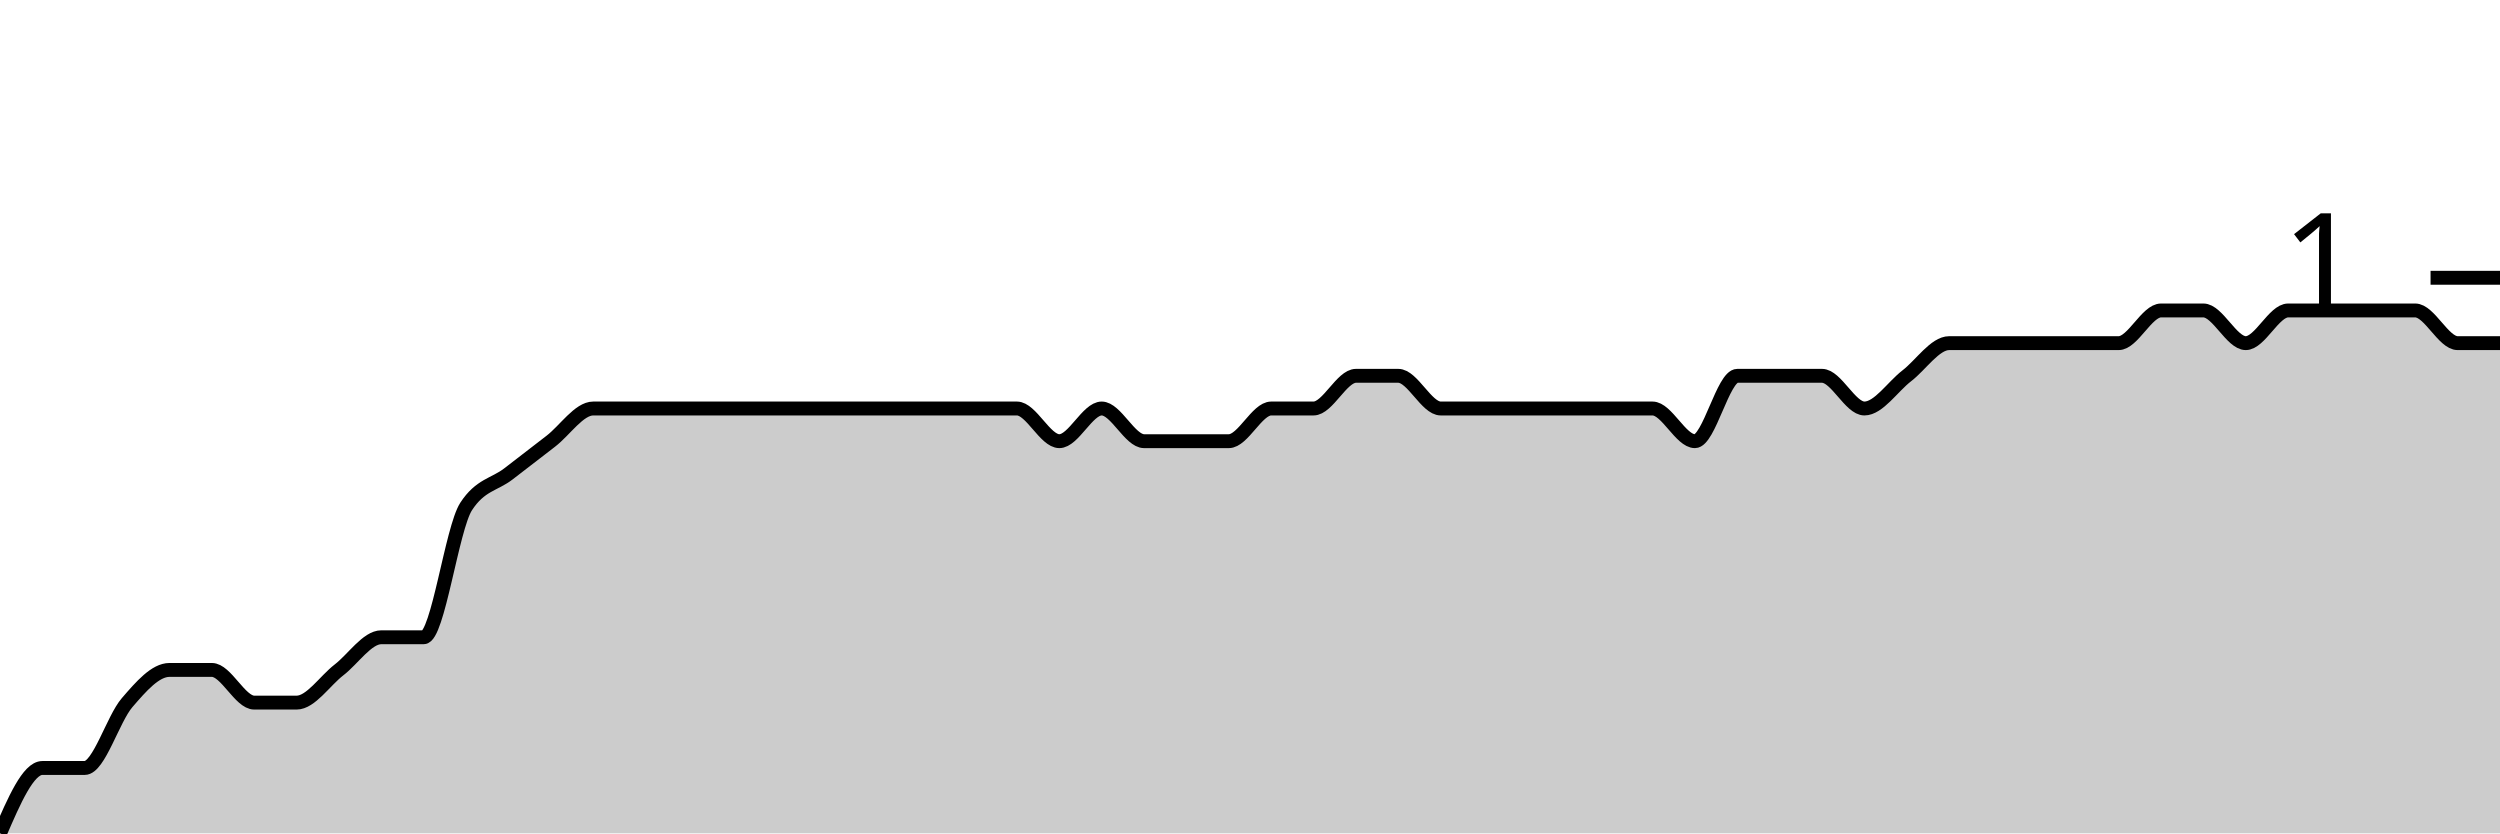
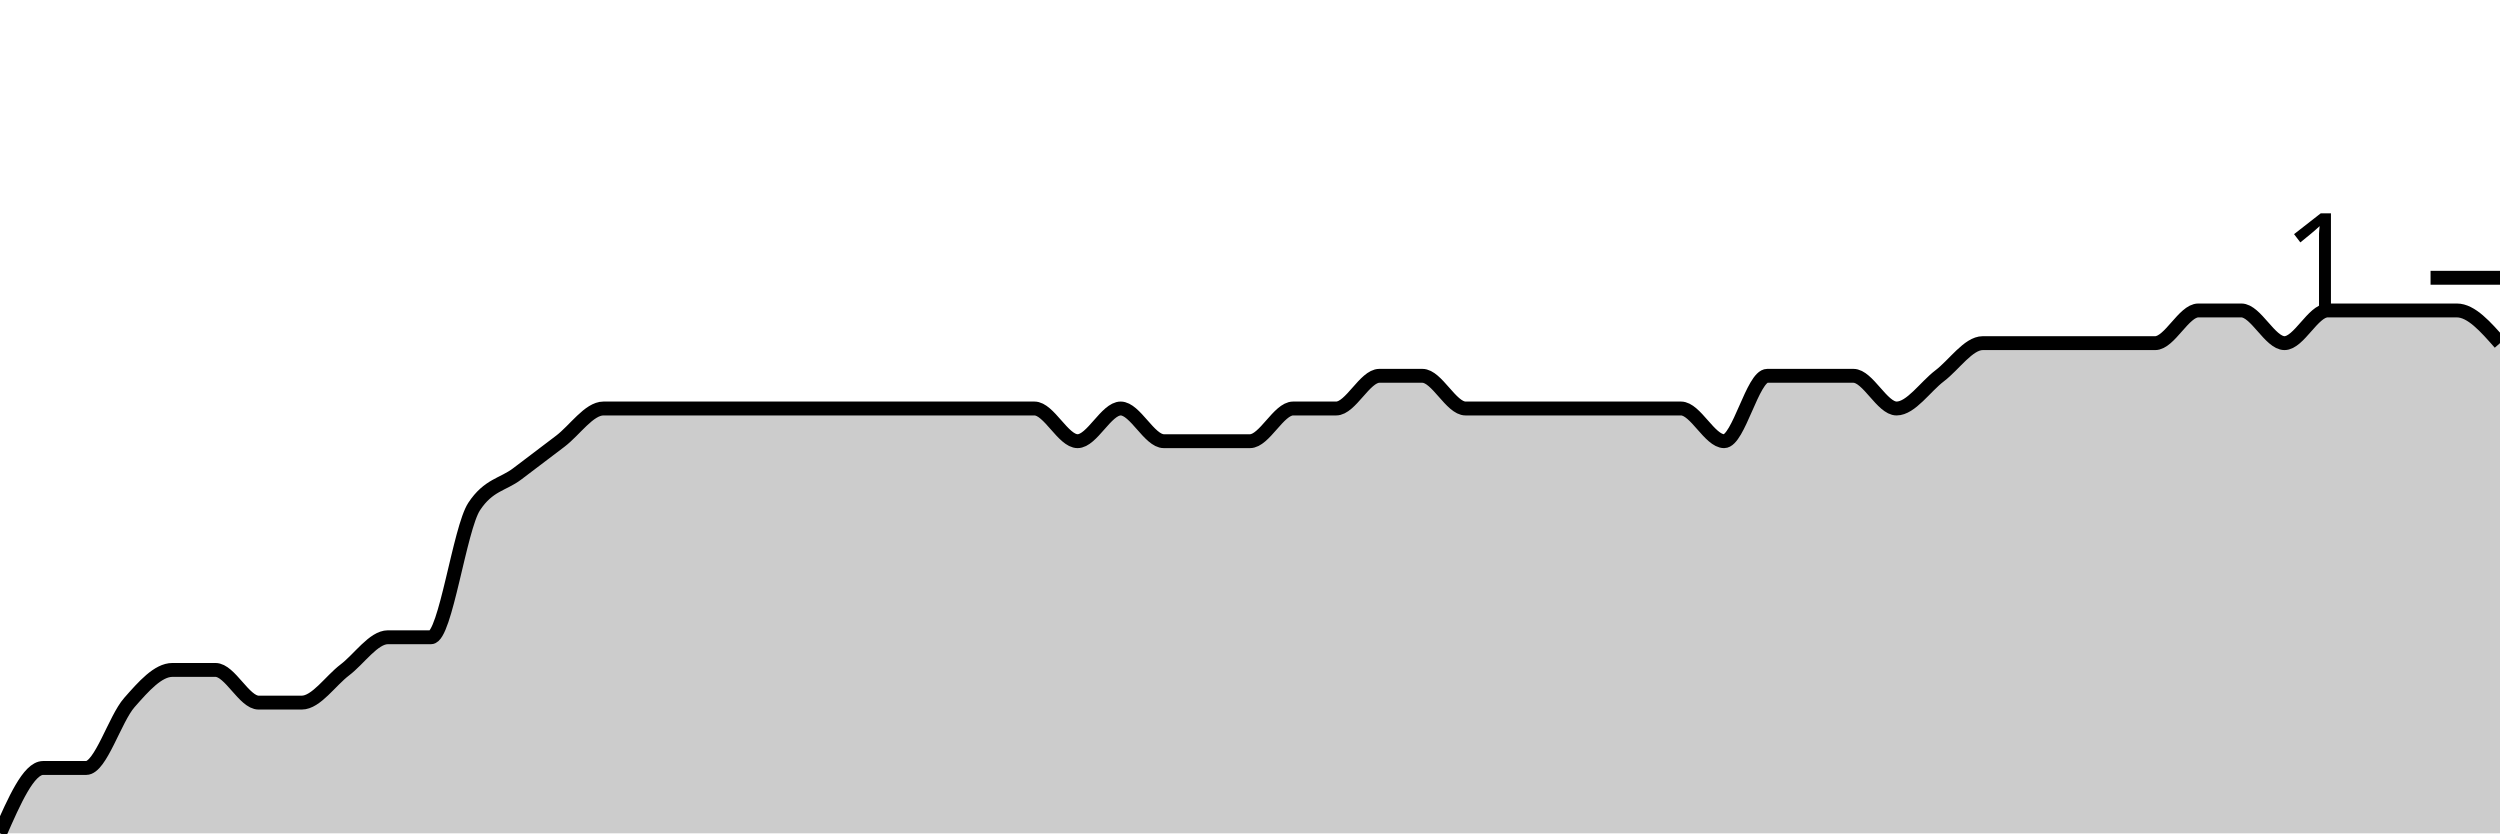
<svg xmlns="http://www.w3.org/2000/svg" viewBox="0 0 180 60">
  <g transform="translate(0,20)">
-     <path class="area" fill="rgba(0, 0, 0, 0.2)" d="M0,40C1.017,37.647,2.034,35.294,3.051,35.294C4.068,35.294,5.085,35.294,6.102,35.294C7.119,35.294,8.136,31.765,9.153,30.588C10.169,29.412,11.186,28.235,12.203,28.235C13.22,28.235,14.237,28.235,15.254,28.235C16.271,28.235,17.288,30.588,18.305,30.588C19.322,30.588,20.339,30.588,21.356,30.588C22.373,30.588,23.39,29.02,24.407,28.235C25.424,27.451,26.441,25.882,27.458,25.882C28.475,25.882,29.492,25.882,30.508,25.882C31.525,25.882,32.542,18.039,33.559,16.471C34.576,14.902,35.593,14.902,36.61,14.118C37.627,13.333,38.644,12.549,39.661,11.765C40.678,10.98,41.695,9.412,42.712,9.412C43.729,9.412,44.746,9.412,45.763,9.412C46.78,9.412,47.797,9.412,48.814,9.412C49.831,9.412,50.847,9.412,51.864,9.412C52.881,9.412,53.898,9.412,54.915,9.412C55.932,9.412,56.949,9.412,57.966,9.412C58.983,9.412,60,9.412,61.017,9.412C62.034,9.412,63.051,9.412,64.068,9.412C65.085,9.412,66.102,9.412,67.119,9.412C68.136,9.412,69.153,9.412,70.169,9.412C71.186,9.412,72.203,9.412,73.22,9.412C74.237,9.412,75.254,11.765,76.271,11.765C77.288,11.765,78.305,9.412,79.322,9.412C80.339,9.412,81.356,11.765,82.373,11.765C83.39,11.765,84.407,11.765,85.424,11.765C86.441,11.765,87.458,11.765,88.475,11.765C89.492,11.765,90.508,9.412,91.525,9.412C92.542,9.412,93.559,9.412,94.576,9.412C95.593,9.412,96.61,7.059,97.627,7.059C98.644,7.059,99.661,7.059,100.678,7.059C101.695,7.059,102.712,9.412,103.729,9.412C104.746,9.412,105.763,9.412,106.78,9.412C107.797,9.412,108.814,9.412,109.831,9.412C110.847,9.412,111.864,9.412,112.881,9.412C113.898,9.412,114.915,9.412,115.932,9.412C116.949,9.412,117.966,9.412,118.983,9.412C120,9.412,121.017,11.765,122.034,11.765C123.051,11.765,124.068,7.059,125.085,7.059C126.102,7.059,127.119,7.059,128.136,7.059C129.153,7.059,130.169,7.059,131.186,7.059C132.203,7.059,133.22,9.412,134.237,9.412C135.254,9.412,136.271,7.843,137.288,7.059C138.305,6.275,139.322,4.706,140.339,4.706C141.356,4.706,142.373,4.706,143.39,4.706C144.407,4.706,145.424,4.706,146.441,4.706C147.458,4.706,148.475,4.706,149.492,4.706C150.508,4.706,151.525,4.706,152.542,4.706C153.559,4.706,154.576,2.353,155.593,2.353C156.61,2.353,157.627,2.353,158.644,2.353C159.661,2.353,160.678,4.706,161.695,4.706C162.712,4.706,163.729,2.353,164.746,2.353C165.763,2.353,166.78,2.353,167.797,2.353C168.814,2.353,169.831,2.353,170.847,2.353C171.864,2.353,172.881,2.353,173.898,2.353C174.915,2.353,175.932,4.706,176.949,4.706C177.966,4.706,178.983,4.706,180,4.706L180,40C178.983,40,177.966,40,176.949,40C175.932,40,174.915,40,173.898,40C172.881,40,171.864,40,170.847,40C169.831,40,168.814,40,167.797,40C166.78,40,165.763,40,164.746,40C163.729,40,162.712,40,161.695,40C160.678,40,159.661,40,158.644,40C157.627,40,156.61,40,155.593,40C154.576,40,153.559,40,152.542,40C151.525,40,150.508,40,149.492,40C148.475,40,147.458,40,146.441,40C145.424,40,144.407,40,143.39,40C142.373,40,141.356,40,140.339,40C139.322,40,138.305,40,137.288,40C136.271,40,135.254,40,134.237,40C133.22,40,132.203,40,131.186,40C130.169,40,129.153,40,128.136,40C127.119,40,126.102,40,125.085,40C124.068,40,123.051,40,122.034,40C121.017,40,120,40,118.983,40C117.966,40,116.949,40,115.932,40C114.915,40,113.898,40,112.881,40C111.864,40,110.847,40,109.831,40C108.814,40,107.797,40,106.78,40C105.763,40,104.746,40,103.729,40C102.712,40,101.695,40,100.678,40C99.661,40,98.644,40,97.627,40C96.61,40,95.593,40,94.576,40C93.559,40,92.542,40,91.525,40C90.508,40,89.492,40,88.475,40C87.458,40,86.441,40,85.424,40C84.407,40,83.39,40,82.373,40C81.356,40,80.339,40,79.322,40C78.305,40,77.288,40,76.271,40C75.254,40,74.237,40,73.22,40C72.203,40,71.186,40,70.169,40C69.153,40,68.136,40,67.119,40C66.102,40,65.085,40,64.068,40C63.051,40,62.034,40,61.017,40C60,40,58.983,40,57.966,40C56.949,40,55.932,40,54.915,40C53.898,40,52.881,40,51.864,40C50.847,40,49.831,40,48.814,40C47.797,40,46.78,40,45.763,40C44.746,40,43.729,40,42.712,40C41.695,40,40.678,40,39.661,40C38.644,40,37.627,40,36.61,40C35.593,40,34.576,40,33.559,40C32.542,40,31.525,40,30.508,40C29.492,40,28.475,40,27.458,40C26.441,40,25.424,40,24.407,40C23.39,40,22.373,40,21.356,40C20.339,40,19.322,40,18.305,40C17.288,40,16.271,40,15.254,40C14.237,40,13.22,40,12.203,40C11.186,40,10.169,40,9.153,40C8.136,40,7.119,40,6.102,40C5.085,40,4.068,40,3.051,40C2.034,40,1.017,40,0,40Z" />
-     <path class="line" stroke="black" fill="none" d="M0,40C1.017,37.647,2.034,35.294,3.051,35.294C4.068,35.294,5.085,35.294,6.102,35.294C7.119,35.294,8.136,31.765,9.153,30.588C10.169,29.412,11.186,28.235,12.203,28.235C13.22,28.235,14.237,28.235,15.254,28.235C16.271,28.235,17.288,30.588,18.305,30.588C19.322,30.588,20.339,30.588,21.356,30.588C22.373,30.588,23.39,29.02,24.407,28.235C25.424,27.451,26.441,25.882,27.458,25.882C28.475,25.882,29.492,25.882,30.508,25.882C31.525,25.882,32.542,18.039,33.559,16.471C34.576,14.902,35.593,14.902,36.61,14.118C37.627,13.333,38.644,12.549,39.661,11.765C40.678,10.98,41.695,9.412,42.712,9.412C43.729,9.412,44.746,9.412,45.763,9.412C46.78,9.412,47.797,9.412,48.814,9.412C49.831,9.412,50.847,9.412,51.864,9.412C52.881,9.412,53.898,9.412,54.915,9.412C55.932,9.412,56.949,9.412,57.966,9.412C58.983,9.412,60,9.412,61.017,9.412C62.034,9.412,63.051,9.412,64.068,9.412C65.085,9.412,66.102,9.412,67.119,9.412C68.136,9.412,69.153,9.412,70.169,9.412C71.186,9.412,72.203,9.412,73.22,9.412C74.237,9.412,75.254,11.765,76.271,11.765C77.288,11.765,78.305,9.412,79.322,9.412C80.339,9.412,81.356,11.765,82.373,11.765C83.39,11.765,84.407,11.765,85.424,11.765C86.441,11.765,87.458,11.765,88.475,11.765C89.492,11.765,90.508,9.412,91.525,9.412C92.542,9.412,93.559,9.412,94.576,9.412C95.593,9.412,96.61,7.059,97.627,7.059C98.644,7.059,99.661,7.059,100.678,7.059C101.695,7.059,102.712,9.412,103.729,9.412C104.746,9.412,105.763,9.412,106.78,9.412C107.797,9.412,108.814,9.412,109.831,9.412C110.847,9.412,111.864,9.412,112.881,9.412C113.898,9.412,114.915,9.412,115.932,9.412C116.949,9.412,117.966,9.412,118.983,9.412C120,9.412,121.017,11.765,122.034,11.765C123.051,11.765,124.068,7.059,125.085,7.059C126.102,7.059,127.119,7.059,128.136,7.059C129.153,7.059,130.169,7.059,131.186,7.059C132.203,7.059,133.22,9.412,134.237,9.412C135.254,9.412,136.271,7.843,137.288,7.059C138.305,6.275,139.322,4.706,140.339,4.706C141.356,4.706,142.373,4.706,143.39,4.706C144.407,4.706,145.424,4.706,146.441,4.706C147.458,4.706,148.475,4.706,149.492,4.706C150.508,4.706,151.525,4.706,152.542,4.706C153.559,4.706,154.576,2.353,155.593,2.353C156.61,2.353,157.627,2.353,158.644,2.353C159.661,2.353,160.678,4.706,161.695,4.706C162.712,4.706,163.729,2.353,164.746,2.353C165.763,2.353,166.78,2.353,167.797,2.353C168.814,2.353,169.831,2.353,170.847,2.353C171.864,2.353,172.881,2.353,173.898,2.353C174.915,2.353,175.932,4.706,176.949,4.706C177.966,4.706,178.983,4.706,180,4.706" />
+     <path class="area" fill="rgba(0, 0, 0, 0.2)" d="M0,40C1.034,37.647,2.069,35.294,3.103,35.294C4.138,35.294,5.172,35.294,6.207,35.294C7.241,35.294,8.276,31.765,9.31,30.588C10.345,29.412,11.379,28.235,12.414,28.235C13.448,28.235,14.483,28.235,15.517,28.235C16.552,28.235,17.586,30.588,18.621,30.588C19.655,30.588,20.69,30.588,21.724,30.588C22.759,30.588,23.793,29.02,24.828,28.235C25.862,27.451,26.897,25.882,27.931,25.882C28.966,25.882,30,25.882,31.034,25.882C32.069,25.882,33.103,18.039,34.138,16.471C35.172,14.902,36.207,14.902,37.241,14.118C38.276,13.333,39.31,12.549,40.345,11.765C41.379,10.98,42.414,9.412,43.448,9.412C44.483,9.412,45.517,9.412,46.552,9.412C47.586,9.412,48.621,9.412,49.655,9.412C50.69,9.412,51.724,9.412,52.759,9.412C53.793,9.412,54.828,9.412,55.862,9.412C56.897,9.412,57.931,9.412,58.966,9.412C60,9.412,61.034,9.412,62.069,9.412C63.103,9.412,64.138,9.412,65.172,9.412C66.207,9.412,67.241,9.412,68.276,9.412C69.31,9.412,70.345,9.412,71.379,9.412C72.414,9.412,73.448,9.412,74.483,9.412C75.517,9.412,76.552,11.765,77.586,11.765C78.621,11.765,79.655,9.412,80.69,9.412C81.724,9.412,82.759,11.765,83.793,11.765C84.828,11.765,85.862,11.765,86.897,11.765C87.931,11.765,88.966,11.765,90,11.765C91.034,11.765,92.069,9.412,93.103,9.412C94.138,9.412,95.172,9.412,96.207,9.412C97.241,9.412,98.276,7.059,99.31,7.059C100.345,7.059,101.379,7.059,102.414,7.059C103.448,7.059,104.483,9.412,105.517,9.412C106.552,9.412,107.586,9.412,108.621,9.412C109.655,9.412,110.69,9.412,111.724,9.412C112.759,9.412,113.793,9.412,114.828,9.412C115.862,9.412,116.897,9.412,117.931,9.412C118.966,9.412,120,9.412,121.034,9.412C122.069,9.412,123.103,11.765,124.138,11.765C125.172,11.765,126.207,7.059,127.241,7.059C128.276,7.059,129.31,7.059,130.345,7.059C131.379,7.059,132.414,7.059,133.448,7.059C134.483,7.059,135.517,9.412,136.552,9.412C137.586,9.412,138.621,7.843,139.655,7.059C140.69,6.275,141.724,4.706,142.759,4.706C143.793,4.706,144.828,4.706,145.862,4.706C146.897,4.706,147.931,4.706,148.966,4.706C150,4.706,151.034,4.706,152.069,4.706C153.103,4.706,154.138,4.706,155.172,4.706C156.207,4.706,157.241,2.353,158.276,2.353C159.31,2.353,160.345,2.353,161.379,2.353C162.414,2.353,163.448,4.706,164.483,4.706C165.517,4.706,166.552,2.353,167.586,2.353C168.621,2.353,169.655,2.353,170.69,2.353C171.724,2.353,172.759,2.353,173.793,2.353C174.828,2.353,175.862,2.353,176.897,2.353C177.931,2.353,178.966,3.529,180,4.706L180,40C178.966,40,177.931,40,176.897,40C175.862,40,174.828,40,173.793,40C172.759,40,171.724,40,170.69,40C169.655,40,168.621,40,167.586,40C166.552,40,165.517,40,164.483,40C163.448,40,162.414,40,161.379,40C160.345,40,159.31,40,158.276,40C157.241,40,156.207,40,155.172,40C154.138,40,153.103,40,152.069,40C151.034,40,150,40,148.966,40C147.931,40,146.897,40,145.862,40C144.828,40,143.793,40,142.759,40C141.724,40,140.69,40,139.655,40C138.621,40,137.586,40,136.552,40C135.517,40,134.483,40,133.448,40C132.414,40,131.379,40,130.345,40C129.31,40,128.276,40,127.241,40C126.207,40,125.172,40,124.138,40C123.103,40,122.069,40,121.034,40C120,40,118.966,40,117.931,40C116.897,40,115.862,40,114.828,40C113.793,40,112.759,40,111.724,40C110.69,40,109.655,40,108.621,40C107.586,40,106.552,40,105.517,40C104.483,40,103.448,40,102.414,40C101.379,40,100.345,40,99.31,40C98.276,40,97.241,40,96.207,40C95.172,40,94.138,40,93.103,40C92.069,40,91.034,40,90,40C88.966,40,87.931,40,86.897,40C85.862,40,84.828,40,83.793,40C82.759,40,81.724,40,80.69,40C79.655,40,78.621,40,77.586,40C76.552,40,75.517,40,74.483,40C73.448,40,72.414,40,71.379,40C70.345,40,69.31,40,68.276,40C67.241,40,66.207,40,65.172,40C64.138,40,63.103,40,62.069,40C61.034,40,60,40,58.966,40C57.931,40,56.897,40,55.862,40C54.828,40,53.793,40,52.759,40C51.724,40,50.69,40,49.655,40C48.621,40,47.586,40,46.552,40C45.517,40,44.483,40,43.448,40C42.414,40,41.379,40,40.345,40C39.31,40,38.276,40,37.241,40C36.207,40,35.172,40,34.138,40C33.103,40,32.069,40,31.034,40C30,40,28.966,40,27.931,40C26.897,40,25.862,40,24.828,40C23.793,40,22.759,40,21.724,40C20.69,40,19.655,40,18.621,40C17.586,40,16.552,40,15.517,40C14.483,40,13.448,40,12.414,40C11.379,40,10.345,40,9.31,40C8.276,40,7.241,40,6.207,40C5.172,40,4.138,40,3.103,40C2.069,40,1.034,40,0,40Z" />
+     <path class="line" stroke="black" fill="none" d="M0,40C1.034,37.647,2.069,35.294,3.103,35.294C4.138,35.294,5.172,35.294,6.207,35.294C7.241,35.294,8.276,31.765,9.31,30.588C10.345,29.412,11.379,28.235,12.414,28.235C13.448,28.235,14.483,28.235,15.517,28.235C16.552,28.235,17.586,30.588,18.621,30.588C19.655,30.588,20.69,30.588,21.724,30.588C22.759,30.588,23.793,29.02,24.828,28.235C25.862,27.451,26.897,25.882,27.931,25.882C28.966,25.882,30,25.882,31.034,25.882C32.069,25.882,33.103,18.039,34.138,16.471C35.172,14.902,36.207,14.902,37.241,14.118C38.276,13.333,39.31,12.549,40.345,11.765C41.379,10.98,42.414,9.412,43.448,9.412C44.483,9.412,45.517,9.412,46.552,9.412C47.586,9.412,48.621,9.412,49.655,9.412C50.69,9.412,51.724,9.412,52.759,9.412C53.793,9.412,54.828,9.412,55.862,9.412C56.897,9.412,57.931,9.412,58.966,9.412C60,9.412,61.034,9.412,62.069,9.412C63.103,9.412,64.138,9.412,65.172,9.412C66.207,9.412,67.241,9.412,68.276,9.412C69.31,9.412,70.345,9.412,71.379,9.412C72.414,9.412,73.448,9.412,74.483,9.412C75.517,9.412,76.552,11.765,77.586,11.765C78.621,11.765,79.655,9.412,80.69,9.412C81.724,9.412,82.759,11.765,83.793,11.765C84.828,11.765,85.862,11.765,86.897,11.765C87.931,11.765,88.966,11.765,90,11.765C91.034,11.765,92.069,9.412,93.103,9.412C94.138,9.412,95.172,9.412,96.207,9.412C97.241,9.412,98.276,7.059,99.31,7.059C100.345,7.059,101.379,7.059,102.414,7.059C103.448,7.059,104.483,9.412,105.517,9.412C106.552,9.412,107.586,9.412,108.621,9.412C109.655,9.412,110.69,9.412,111.724,9.412C112.759,9.412,113.793,9.412,114.828,9.412C115.862,9.412,116.897,9.412,117.931,9.412C118.966,9.412,120,9.412,121.034,9.412C122.069,9.412,123.103,11.765,124.138,11.765C125.172,11.765,126.207,7.059,127.241,7.059C128.276,7.059,129.31,7.059,130.345,7.059C131.379,7.059,132.414,7.059,133.448,7.059C134.483,7.059,135.517,9.412,136.552,9.412C137.586,9.412,138.621,7.843,139.655,7.059C140.69,6.275,141.724,4.706,142.759,4.706C143.793,4.706,144.828,4.706,145.862,4.706C146.897,4.706,147.931,4.706,148.966,4.706C150,4.706,151.034,4.706,152.069,4.706C153.103,4.706,154.138,4.706,155.172,4.706C156.207,4.706,157.241,2.353,158.276,2.353C159.31,2.353,160.345,2.353,161.379,2.353C162.414,2.353,163.448,4.706,164.483,4.706C165.517,4.706,166.552,2.353,167.586,2.353C168.621,2.353,169.655,2.353,170.69,2.353C171.724,2.353,172.759,2.353,173.793,2.353C174.828,2.353,175.862,2.353,176.897,2.353C177.931,2.353,178.966,3.529,180,4.706" />
    <path class="axis-ceiling" stroke-width="1" stroke="black" fill="none" d="M175,0L180,0" />
    <text class="axis-ceiling-label" font-family="sans-serif" text-anchor="end" font-size="10px" x="170" y="2.5">1</text>
  </g>
</svg>
